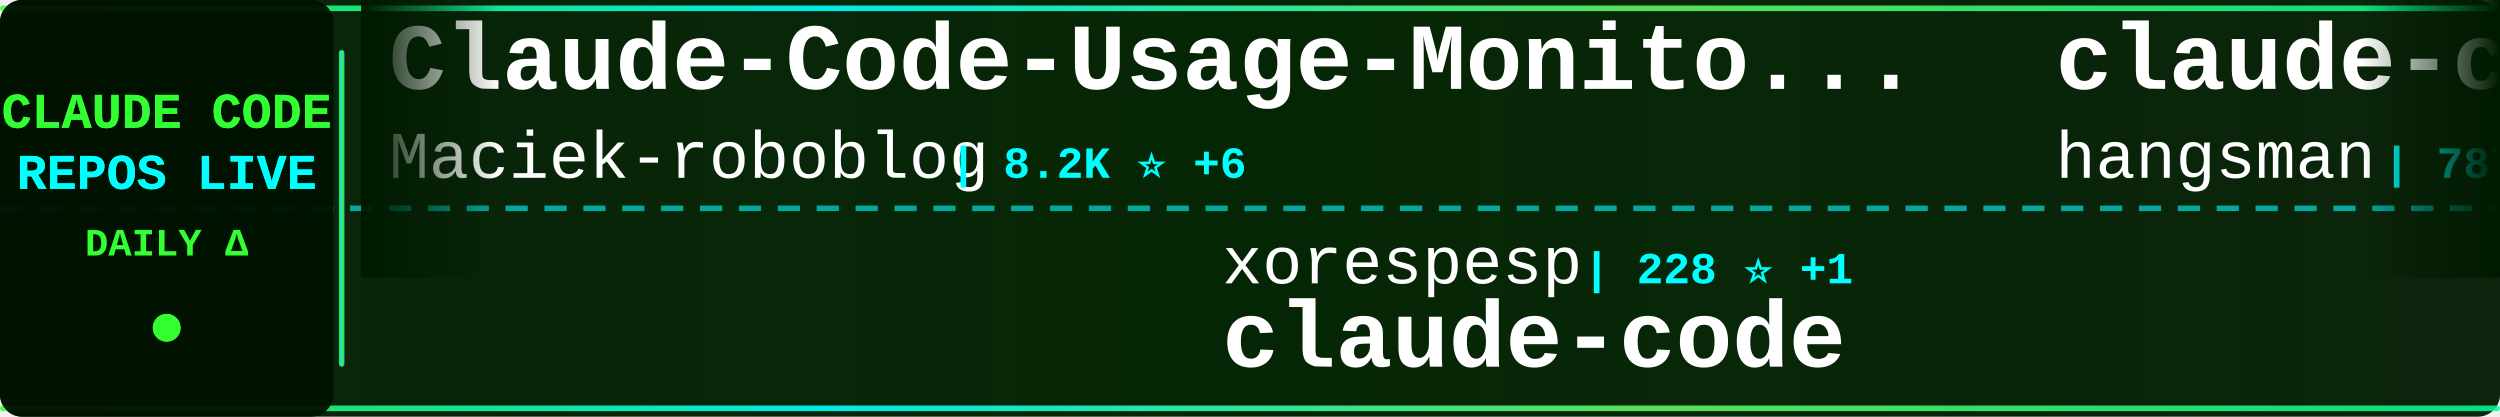
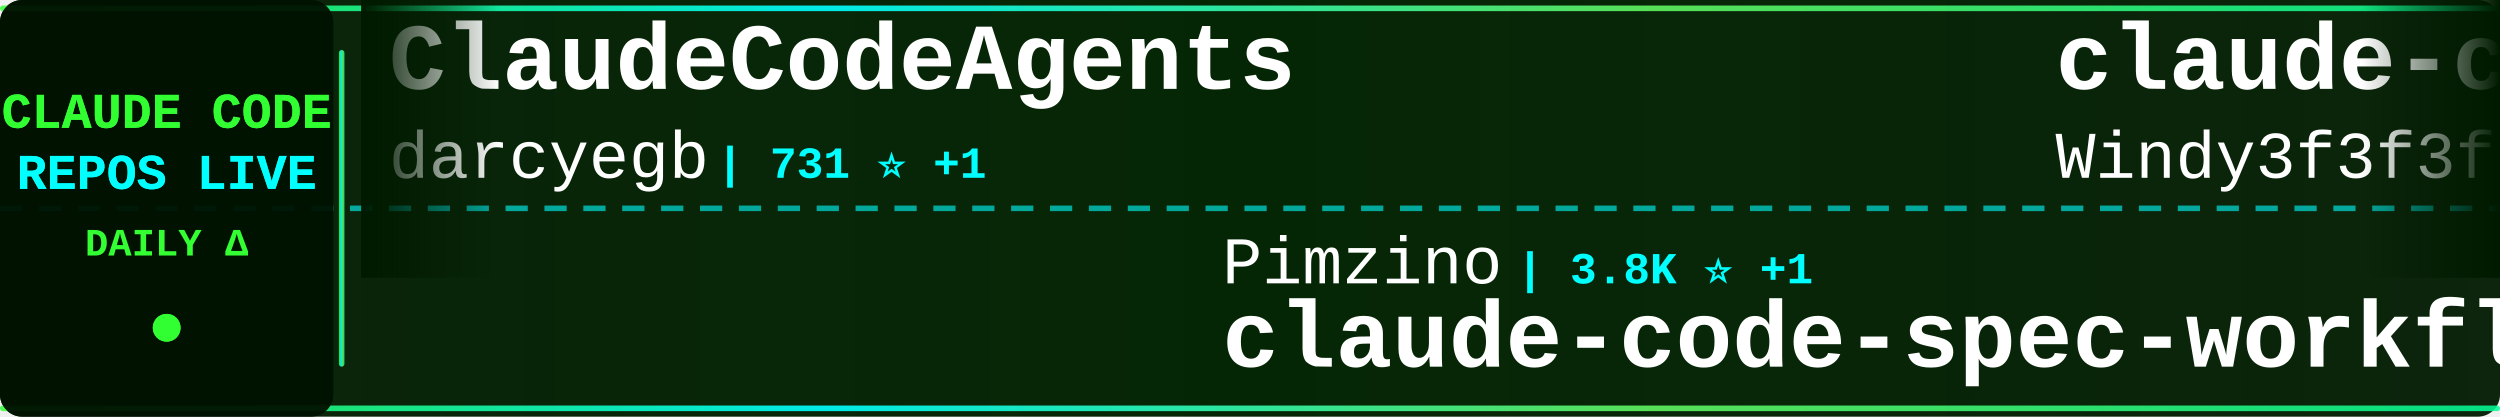
<svg xmlns="http://www.w3.org/2000/svg" width="900" height="150">
  <defs>
    <linearGradient id="tickerBg" x1="0%" y1="0%" x2="100%" y2="0%">
      <stop offset="0%" style="stop-color:#001a00;stop-opacity:0.95" />
      <stop offset="50%" style="stop-color:#002200;stop-opacity:0.98" />
      <stop offset="100%" style="stop-color:#001a00;stop-opacity:0.95" />
    </linearGradient>
    <linearGradient id="borderGrad" x1="0%" y1="0%" x2="100%" y2="0%">
      <stop offset="0%" style="stop-color:#33ff33;stop-opacity:0.85">
        <animate attributeName="stop-opacity" values="0.85;1;0.85" dur="2s" repeatCount="indefinite" />
      </stop>
      <stop offset="33%" style="stop-color:#00ffff;stop-opacity:0.9">
        <animate attributeName="stop-opacity" values="0.9;1;0.9" dur="2.2s" repeatCount="indefinite" />
      </stop>
      <stop offset="66%" style="stop-color:#66ff66;stop-opacity:0.85">
        <animate attributeName="stop-opacity" values="0.85;1;0.85" dur="1.8s" repeatCount="indefinite" />
      </stop>
      <stop offset="100%" style="stop-color:#00ff99;stop-opacity:0.85">
        <animate attributeName="stop-opacity" values="0.85;1;0.85" dur="2s" repeatCount="indefinite" />
      </stop>
    </linearGradient>
    <filter id="textGlow">
      <feGaussianBlur stdDeviation="0.1" result="coloredBlur" />
      <feMerge>
        <feMergeNode in="coloredBlur" />
        <feMergeNode in="SourceGraphic" />
      </feMerge>
    </filter>
    <filter id="metricGlow">
      <feGaussianBlur stdDeviation="0.2" result="coloredBlur" />
      <feMerge>
        <feMergeNode in="coloredBlur" />
        <feMergeNode in="SourceGraphic" />
      </feMerge>
    </filter>
    <linearGradient id="leftFade" x1="0%" y1="0%" x2="100%" y2="0%">
      <stop offset="0%" style="stop-color:#001a00;stop-opacity:1" />
      <stop offset="100%" style="stop-color:#001a00;stop-opacity:0" />
    </linearGradient>
    <linearGradient id="rightFade" x1="0%" y1="0%" x2="100%" y2="0%">
      <stop offset="0%" style="stop-color:#001a00;stop-opacity:0" />
      <stop offset="100%" style="stop-color:#001a00;stop-opacity:1" />
    </linearGradient>
  </defs>
  <rect width="900" height="150" fill="url(#tickerBg)" rx="8" />
  <rect x="0" y="2" width="900" height="2" fill="url(#borderGrad)" rx="1" />
  <rect x="0" y="146" width="900" height="2" fill="url(#borderGrad)" rx="1" />
  <line x1="0" y1="75" x2="900" y2="75" stroke="#00ffff" stroke-width="2" stroke-dasharray="8 6" opacity="0.6" />
  <rect x="0" y="0" width="120" height="150" fill="#001100" opacity="0.95" rx="8" />
  <text x="60" y="46" font-family="'Courier New', monospace" font-size="18" font-weight="bold" fill="#33ff33" text-anchor="middle" filter="url(#textGlow)">
    CLAUDE CODE
  </text>
  <text x="60" y="68" font-family="'Courier New', monospace" font-size="18" font-weight="bold" fill="#00ffff" text-anchor="middle" filter="url(#textGlow)">
    REPOS LIVE
  </text>
  <text x="60" y="92" font-family="'Courier New', monospace" font-size="14" font-weight="bold" fill="#33ff33" text-anchor="middle">
    DAILY Δ
  </text>
  <circle cx="60" cy="118" r="5" fill="#33ff33" filter="url(#metricGlow)">
    <animate attributeName="r" values="4;6;4" dur="1.5s" repeatCount="indefinite" />
    <animate attributeName="opacity" values="0.6;1;0.6" dur="1.5s" repeatCount="indefinite" />
  </circle>
  <rect x="122" y="18" width="2" height="114" fill="url(#borderGrad)" rx="1" />
  <clipPath id="tickerClip">
    <rect x="130" y="0" width="770" height="150" />
  </clipPath>
  <g clip-path="url(#tickerClip)">
    <g id="tickerItems">
      <animateTransform attributeName="transform" attributeType="XML" type="translate" from="0 0" to="-3000 0" dur="54s" repeatCount="indefinite" />
      <g transform="translate(0, 0)">
-         <text x="140" y="32" font-family="'Courier New', monospace" font-size="34" font-weight="bold" fill="#ffffff">Claude-Code-Usage-Monito...</text>
-         <text x="140" y="64" font-family="'Courier New', monospace" font-size="24" font-weight="normal" fill="#ffffff" opacity="1.0">Maciek-roboblog</text>
-         <text x="342" y="64" font-family="'Courier New', monospace" font-size="16" font-weight="bold" fill="#00ffff"> | 8.2K ⭐ +6</text>
+         <text x="140" y="32" font-family="'Courier New', monospace" font-size="34" font-weight="bold" fill="#ffffff">ClaudeCodeAgents</text>
+         <text x="140" y="64" font-family="'Courier New', monospace" font-size="24" font-weight="normal" fill="#ffffff" opacity="1.0">darcyegb</text>
+         <text x="258" y="64" font-family="'Courier New', monospace" font-size="16" font-weight="bold" fill="#00ffff"> | 731 ⭐ +1</text>
      </g>
      <g transform="translate(300, 0)">
-         <text x="140" y="102" font-family="'Courier New', monospace" font-size="24" font-weight="normal" fill="#ffffff" opacity="1.0">xorespesp</text>
-         <text x="270" y="102" font-family="'Courier New', monospace" font-size="16" font-weight="bold" fill="#00ffff"> | 228 ⭐ +1</text>
-         <text x="140" y="132" font-family="'Courier New', monospace" font-size="34" font-weight="bold" fill="#ffffff">claude-code</text>
+         <text x="140" y="102" font-family="'Courier New', monospace" font-size="24" font-weight="normal" fill="#ffffff" opacity="1.0">Pimzino</text>
+         <text x="246" y="102" font-family="'Courier New', monospace" font-size="16" font-weight="bold" fill="#00ffff"> | 3.8K ⭐ +1</text>
+         <text x="140" y="132" font-family="'Courier New', monospace" font-size="34" font-weight="bold" fill="#ffffff">claude-code-spec-workflo...</text>
      </g>
      <g transform="translate(600, 0)">
-         <text x="140" y="32" font-family="'Courier New', monospace" font-size="34" font-weight="bold" fill="#ffffff">claude-code-source</text>
-         <text x="140" y="64" font-family="'Courier New', monospace" font-size="24" font-weight="normal" fill="#ffffff" opacity="1.0">hangsman</text>
-         <text x="258" y="64" font-family="'Courier New', monospace" font-size="16" font-weight="bold" fill="#00ffff"> | 787 ⭐ +1</text>
+         <text x="140" y="32" font-family="'Courier New', monospace" font-size="34" font-weight="bold" fill="#ffffff">claude-code-from-scratch</text>
+         <text x="140" y="64" font-family="'Courier New', monospace" font-size="24" font-weight="normal" fill="#ffffff" opacity="1.0">Windy3f3f3f3f</text>
+         <text x="318" y="64" font-family="'Courier New', monospace" font-size="16" font-weight="bold" fill="#00ffff"> | 1.4K ⭐ +2</text>
      </g>
      <g transform="translate(900, 0)">
-         <text x="140" y="102" font-family="'Courier New', monospace" font-size="24" font-weight="normal" fill="#ffffff" opacity="1.0">shanraisshan</text>
-         <text x="306" y="102" font-family="'Courier New', monospace" font-size="16" font-weight="bold" fill="#00ffff"> | 58.4K ⭐ +69</text>
-         <text x="140" y="132" font-family="'Courier New', monospace" font-size="34" font-weight="bold" fill="#ffffff">claude-code-best-practic...</text>
+         <text x="140" y="102" font-family="'Courier New', monospace" font-size="24" font-weight="normal" fill="#ffffff" opacity="1.0">sugyan</text>
+         <text x="234" y="102" font-family="'Courier New', monospace" font-size="16" font-weight="bold" fill="#00ffff"> | 1.1K ⭐</text>
+         <text x="140" y="132" font-family="'Courier New', monospace" font-size="34" font-weight="bold" fill="#ffffff">claude-code-webui</text>
      </g>
      <g transform="translate(1200, 0)">
-         <text x="140" y="32" font-family="'Courier New', monospace" font-size="34" font-weight="bold" fill="#ffffff">claude-code-my-workflow</text>
-         <text x="140" y="64" font-family="'Courier New', monospace" font-size="24" font-weight="normal" fill="#ffffff" opacity="1.0">pedrohcgs</text>
-         <text x="270" y="64" font-family="'Courier New', monospace" font-size="16" font-weight="bold" fill="#00ffff"> | 1.3K ⭐ +9</text>
+         <text x="140" y="32" font-family="'Courier New', monospace" font-size="34" font-weight="bold" fill="#ffffff">claude-code-base-action</text>
+         <text x="140" y="64" font-family="'Courier New', monospace" font-size="24" font-weight="normal" fill="#ffffff" opacity="1.0">anthropics</text>
+         <text x="282" y="64" font-family="'Courier New', monospace" font-size="16" font-weight="bold" fill="#00ffff"> | 883 ⭐</text>
      </g>
      <g transform="translate(1500, 0)">
-         <text x="140" y="102" font-family="'Courier New', monospace" font-size="24" font-weight="normal" fill="#ffffff" opacity="1.0">Piebald-AI</text>
-         <text x="282" y="102" font-family="'Courier New', monospace" font-size="16" font-weight="bold" fill="#00ffff"> | 11.2K ⭐ +28</text>
-         <text x="140" y="132" font-family="'Courier New', monospace" font-size="34" font-weight="bold" fill="#ffffff">claude-code-system-promp...</text>
+         <text x="140" y="102" font-family="'Courier New', monospace" font-size="24" font-weight="normal" fill="#ffffff" opacity="1.0">affaan-m</text>
+         <text x="258" y="102" font-family="'Courier New', monospace" font-size="16" font-weight="bold" fill="#00ffff"> | 218.4K ⭐ +549</text>
+         <text x="140" y="132" font-family="'Courier New', monospace" font-size="34" font-weight="bold" fill="#ffffff">ECC</text>
      </g>
      <g transform="translate(1800, 0)">
-         <text x="140" y="32" font-family="'Courier New', monospace" font-size="34" font-weight="bold" fill="#ffffff">pi-vs-claude-code</text>
-         <text x="140" y="64" font-family="'Courier New', monospace" font-size="24" font-weight="normal" fill="#ffffff" opacity="1.0">disler</text>
-         <text x="234" y="64" font-family="'Courier New', monospace" font-size="16" font-weight="bold" fill="#00ffff"> | 1.4K ⭐ +7</text>
+         <text x="140" y="32" font-family="'Courier New', monospace" font-size="34" font-weight="bold" fill="#ffffff">Claude-Code</text>
+         <text x="140" y="64" font-family="'Courier New', monospace" font-size="24" font-weight="normal" fill="#ffffff" opacity="1.0">KPR111</text>
+         <text x="234" y="64" font-family="'Courier New', monospace" font-size="16" font-weight="bold" fill="#00ffff"> | 18 ⭐</text>
      </g>
      <g transform="translate(2100, 0)">
-         <text x="140" y="102" font-family="'Courier New', monospace" font-size="24" font-weight="normal" fill="#ffffff" opacity="1.0">777genius</text>
-         <text x="270" y="102" font-family="'Courier New', monospace" font-size="16" font-weight="bold" fill="#00ffff"> | 915 ⭐</text>
-         <text x="140" y="132" font-family="'Courier New', monospace" font-size="34" font-weight="bold" fill="#ffffff">claude-code-source-code</text>
+         <text x="140" y="102" font-family="'Courier New', monospace" font-size="24" font-weight="normal" fill="#ffffff" opacity="1.0">pedrohcgs</text>
+         <text x="270" y="102" font-family="'Courier New', monospace" font-size="16" font-weight="bold" fill="#00ffff"> | 1.3K ⭐ +11</text>
+         <text x="140" y="132" font-family="'Courier New', monospace" font-size="34" font-weight="bold" fill="#ffffff">claude-code-my-workflow</text>
      </g>
      <g transform="translate(2400, 0)">
-         <text x="140" y="32" font-family="'Courier New', monospace" font-size="34" font-weight="bold" fill="#ffffff">my-claude-code-setup</text>
-         <text x="140" y="64" font-family="'Courier New', monospace" font-size="24" font-weight="normal" fill="#ffffff" opacity="1.0">centminmod</text>
-         <text x="282" y="64" font-family="'Courier New', monospace" font-size="16" font-weight="bold" fill="#00ffff"> | 2.4K ⭐</text>
+         <text x="140" y="32" font-family="'Courier New', monospace" font-size="34" font-weight="bold" fill="#ffffff">claude-code-cli</text>
+         <text x="140" y="64" font-family="'Courier New', monospace" font-size="24" font-weight="normal" fill="#ffffff" opacity="1.0">huangserva</text>
+         <text x="282" y="64" font-family="'Courier New', monospace" font-size="16" font-weight="bold" fill="#00ffff"> | 607 ⭐</text>
      </g>
      <g transform="translate(2700, 0)">
-         <text x="140" y="102" font-family="'Courier New', monospace" font-size="24" font-weight="normal" fill="#ffffff" opacity="1.0">carlvellotti</text>
-         <text x="306" y="102" font-family="'Courier New', monospace" font-size="16" font-weight="bold" fill="#00ffff"> | 2.1K ⭐</text>
-         <text x="140" y="132" font-family="'Courier New', monospace" font-size="34" font-weight="bold" fill="#ffffff">claude-code-pm-course</text>
+         <text x="140" y="102" font-family="'Courier New', monospace" font-size="24" font-weight="normal" fill="#ffffff" opacity="1.0">Chachamaru127</text>
+         <text x="318" y="102" font-family="'Courier New', monospace" font-size="16" font-weight="bold" fill="#00ffff"> | 2.8K ⭐ +8</text>
+         <text x="140" y="132" font-family="'Courier New', monospace" font-size="34" font-weight="bold" fill="#ffffff">claude-code-harness</text>
      </g>
      <g transform="translate(3000, 0)">
-         <text x="140" y="32" font-family="'Courier New', monospace" font-size="34" font-weight="bold" fill="#ffffff">Claude-Code-Usage-Monito...</text>
-         <text x="140" y="64" font-family="'Courier New', monospace" font-size="24" font-weight="normal" fill="#ffffff" opacity="1.0">Maciek-roboblog</text>
-         <text x="342" y="64" font-family="'Courier New', monospace" font-size="16" font-weight="bold" fill="#00ffff"> | 8.2K ⭐ +6</text>
+         <text x="140" y="32" font-family="'Courier New', monospace" font-size="34" font-weight="bold" fill="#ffffff">ClaudeCodeAgents</text>
+         <text x="140" y="64" font-family="'Courier New', monospace" font-size="24" font-weight="normal" fill="#ffffff" opacity="1.0">darcyegb</text>
+         <text x="258" y="64" font-family="'Courier New', monospace" font-size="16" font-weight="bold" fill="#00ffff"> | 731 ⭐ +1</text>
      </g>
      <g transform="translate(3300, 0)">
-         <text x="140" y="102" font-family="'Courier New', monospace" font-size="24" font-weight="normal" fill="#ffffff" opacity="1.0">xorespesp</text>
-         <text x="270" y="102" font-family="'Courier New', monospace" font-size="16" font-weight="bold" fill="#00ffff"> | 228 ⭐ +1</text>
-         <text x="140" y="132" font-family="'Courier New', monospace" font-size="34" font-weight="bold" fill="#ffffff">claude-code</text>
+         <text x="140" y="102" font-family="'Courier New', monospace" font-size="24" font-weight="normal" fill="#ffffff" opacity="1.0">Pimzino</text>
+         <text x="246" y="102" font-family="'Courier New', monospace" font-size="16" font-weight="bold" fill="#00ffff"> | 3.8K ⭐ +1</text>
+         <text x="140" y="132" font-family="'Courier New', monospace" font-size="34" font-weight="bold" fill="#ffffff">claude-code-spec-workflo...</text>
      </g>
      <g transform="translate(3600, 0)">
-         <text x="140" y="32" font-family="'Courier New', monospace" font-size="34" font-weight="bold" fill="#ffffff">claude-code-source</text>
-         <text x="140" y="64" font-family="'Courier New', monospace" font-size="24" font-weight="normal" fill="#ffffff" opacity="1.0">hangsman</text>
-         <text x="258" y="64" font-family="'Courier New', monospace" font-size="16" font-weight="bold" fill="#00ffff"> | 787 ⭐ +1</text>
+         <text x="140" y="32" font-family="'Courier New', monospace" font-size="34" font-weight="bold" fill="#ffffff">claude-code-from-scratch</text>
+         <text x="140" y="64" font-family="'Courier New', monospace" font-size="24" font-weight="normal" fill="#ffffff" opacity="1.0">Windy3f3f3f3f</text>
+         <text x="318" y="64" font-family="'Courier New', monospace" font-size="16" font-weight="bold" fill="#00ffff"> | 1.4K ⭐ +2</text>
      </g>
      <g transform="translate(3900, 0)">
-         <text x="140" y="102" font-family="'Courier New', monospace" font-size="24" font-weight="normal" fill="#ffffff" opacity="1.0">shanraisshan</text>
-         <text x="306" y="102" font-family="'Courier New', monospace" font-size="16" font-weight="bold" fill="#00ffff"> | 58.4K ⭐ +69</text>
-         <text x="140" y="132" font-family="'Courier New', monospace" font-size="34" font-weight="bold" fill="#ffffff">claude-code-best-practic...</text>
+         <text x="140" y="102" font-family="'Courier New', monospace" font-size="24" font-weight="normal" fill="#ffffff" opacity="1.0">sugyan</text>
+         <text x="234" y="102" font-family="'Courier New', monospace" font-size="16" font-weight="bold" fill="#00ffff"> | 1.1K ⭐</text>
+         <text x="140" y="132" font-family="'Courier New', monospace" font-size="34" font-weight="bold" fill="#ffffff">claude-code-webui</text>
      </g>
    </g>
  </g>
  <rect x="130" y="0" width="50" height="100" fill="url(#leftFade)" />
  <rect x="850" y="0" width="50" height="100" fill="url(#rightFade)" />
</svg>
